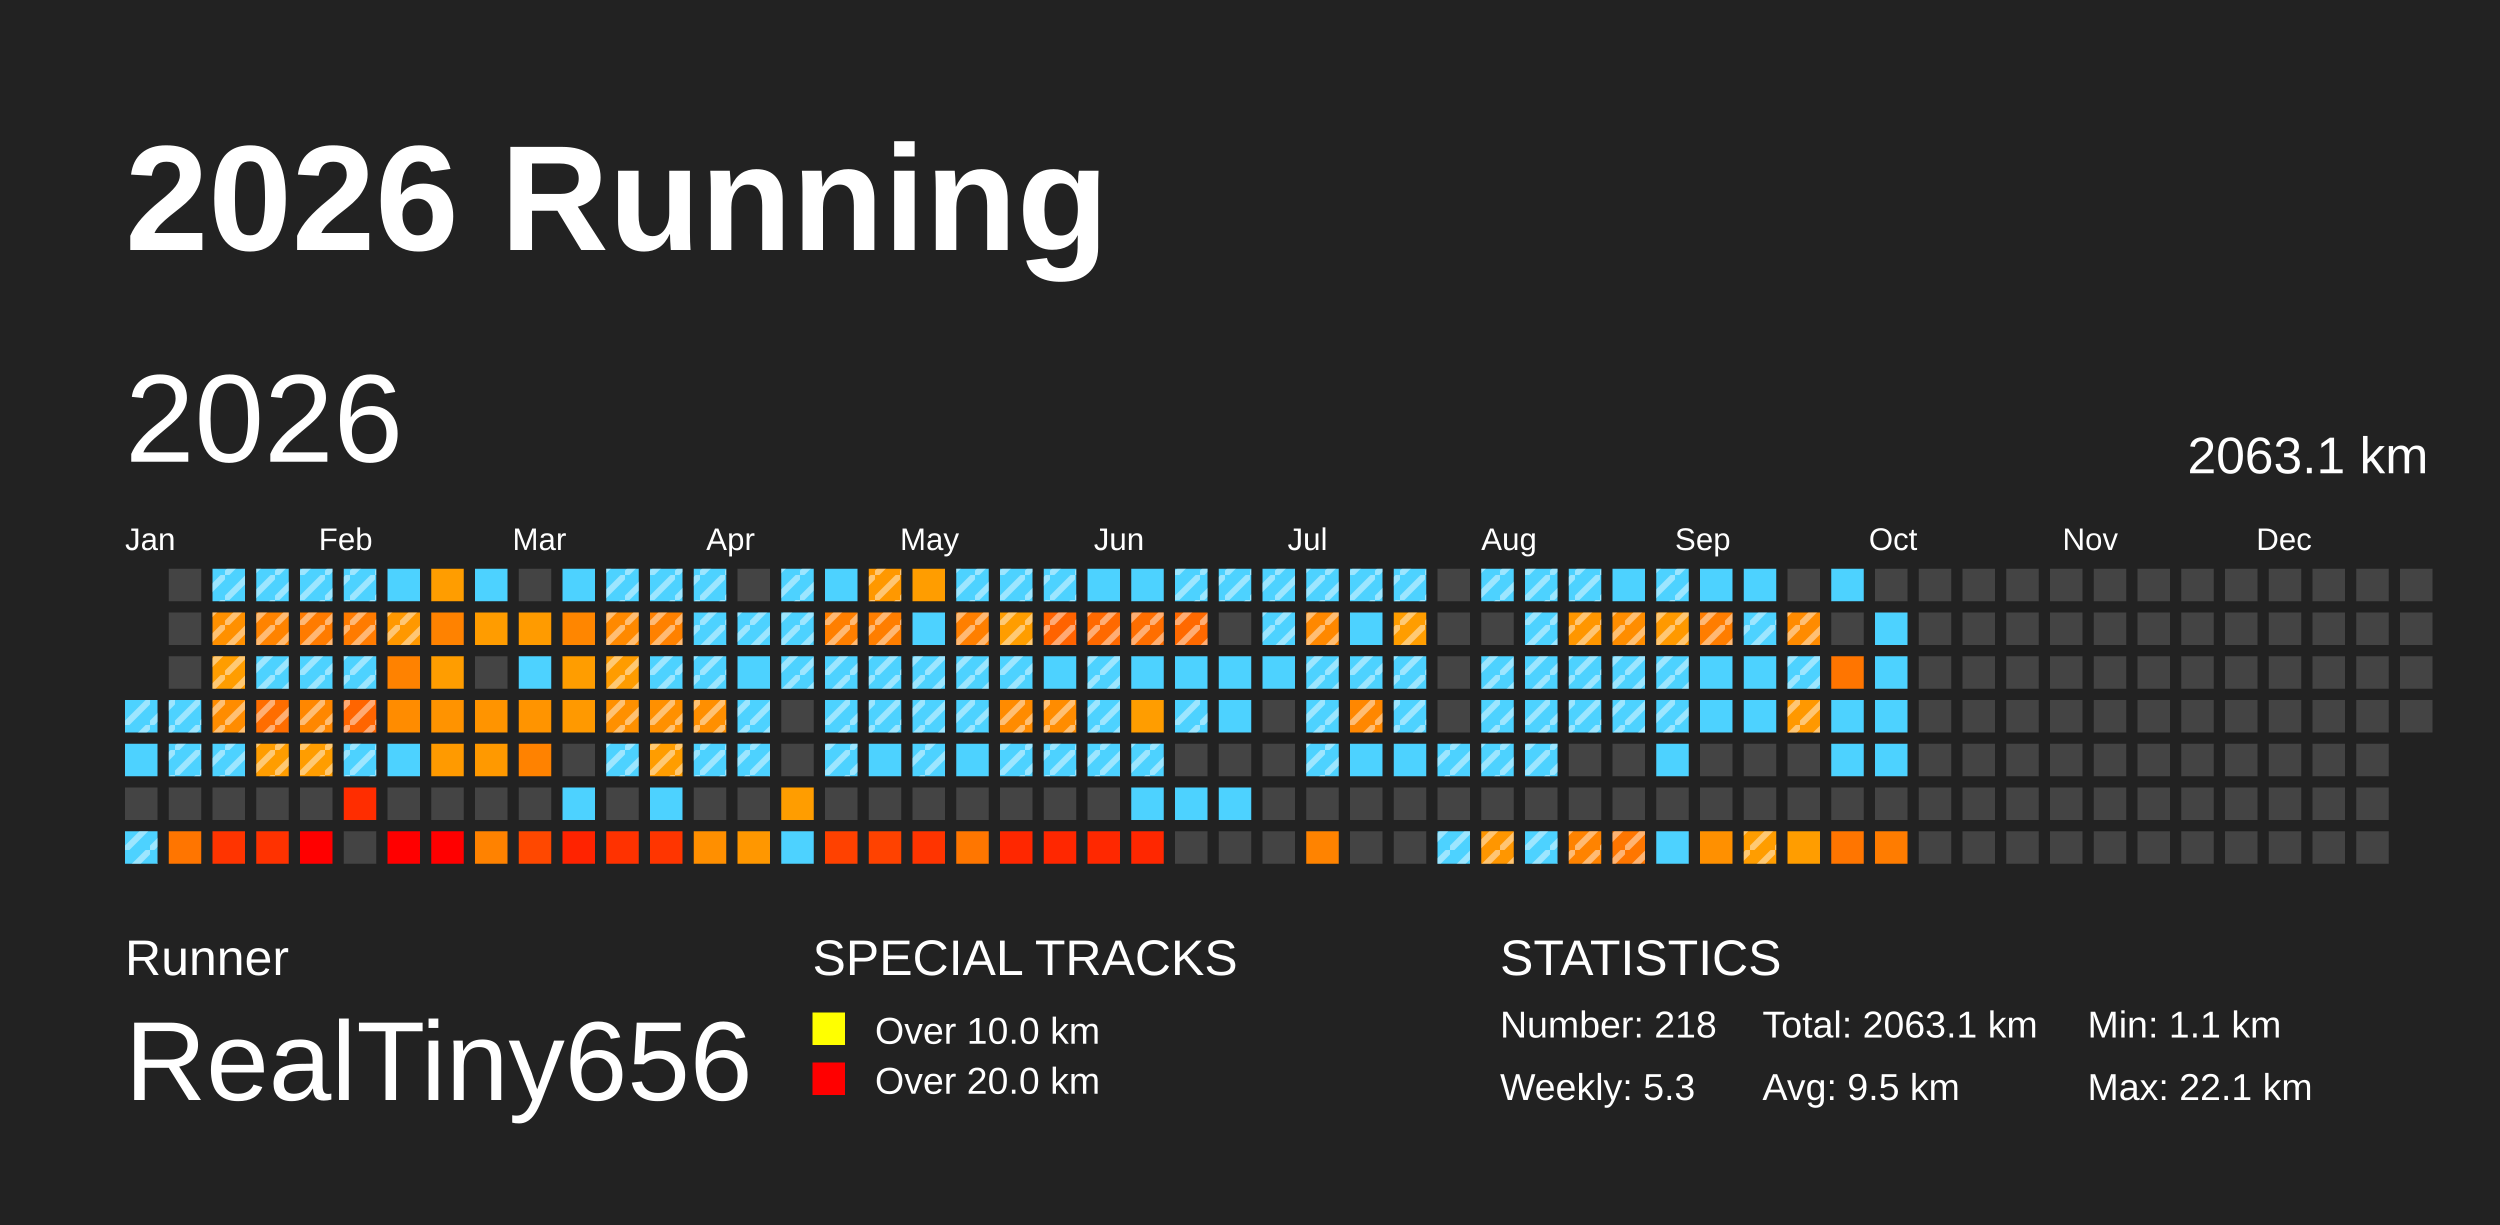
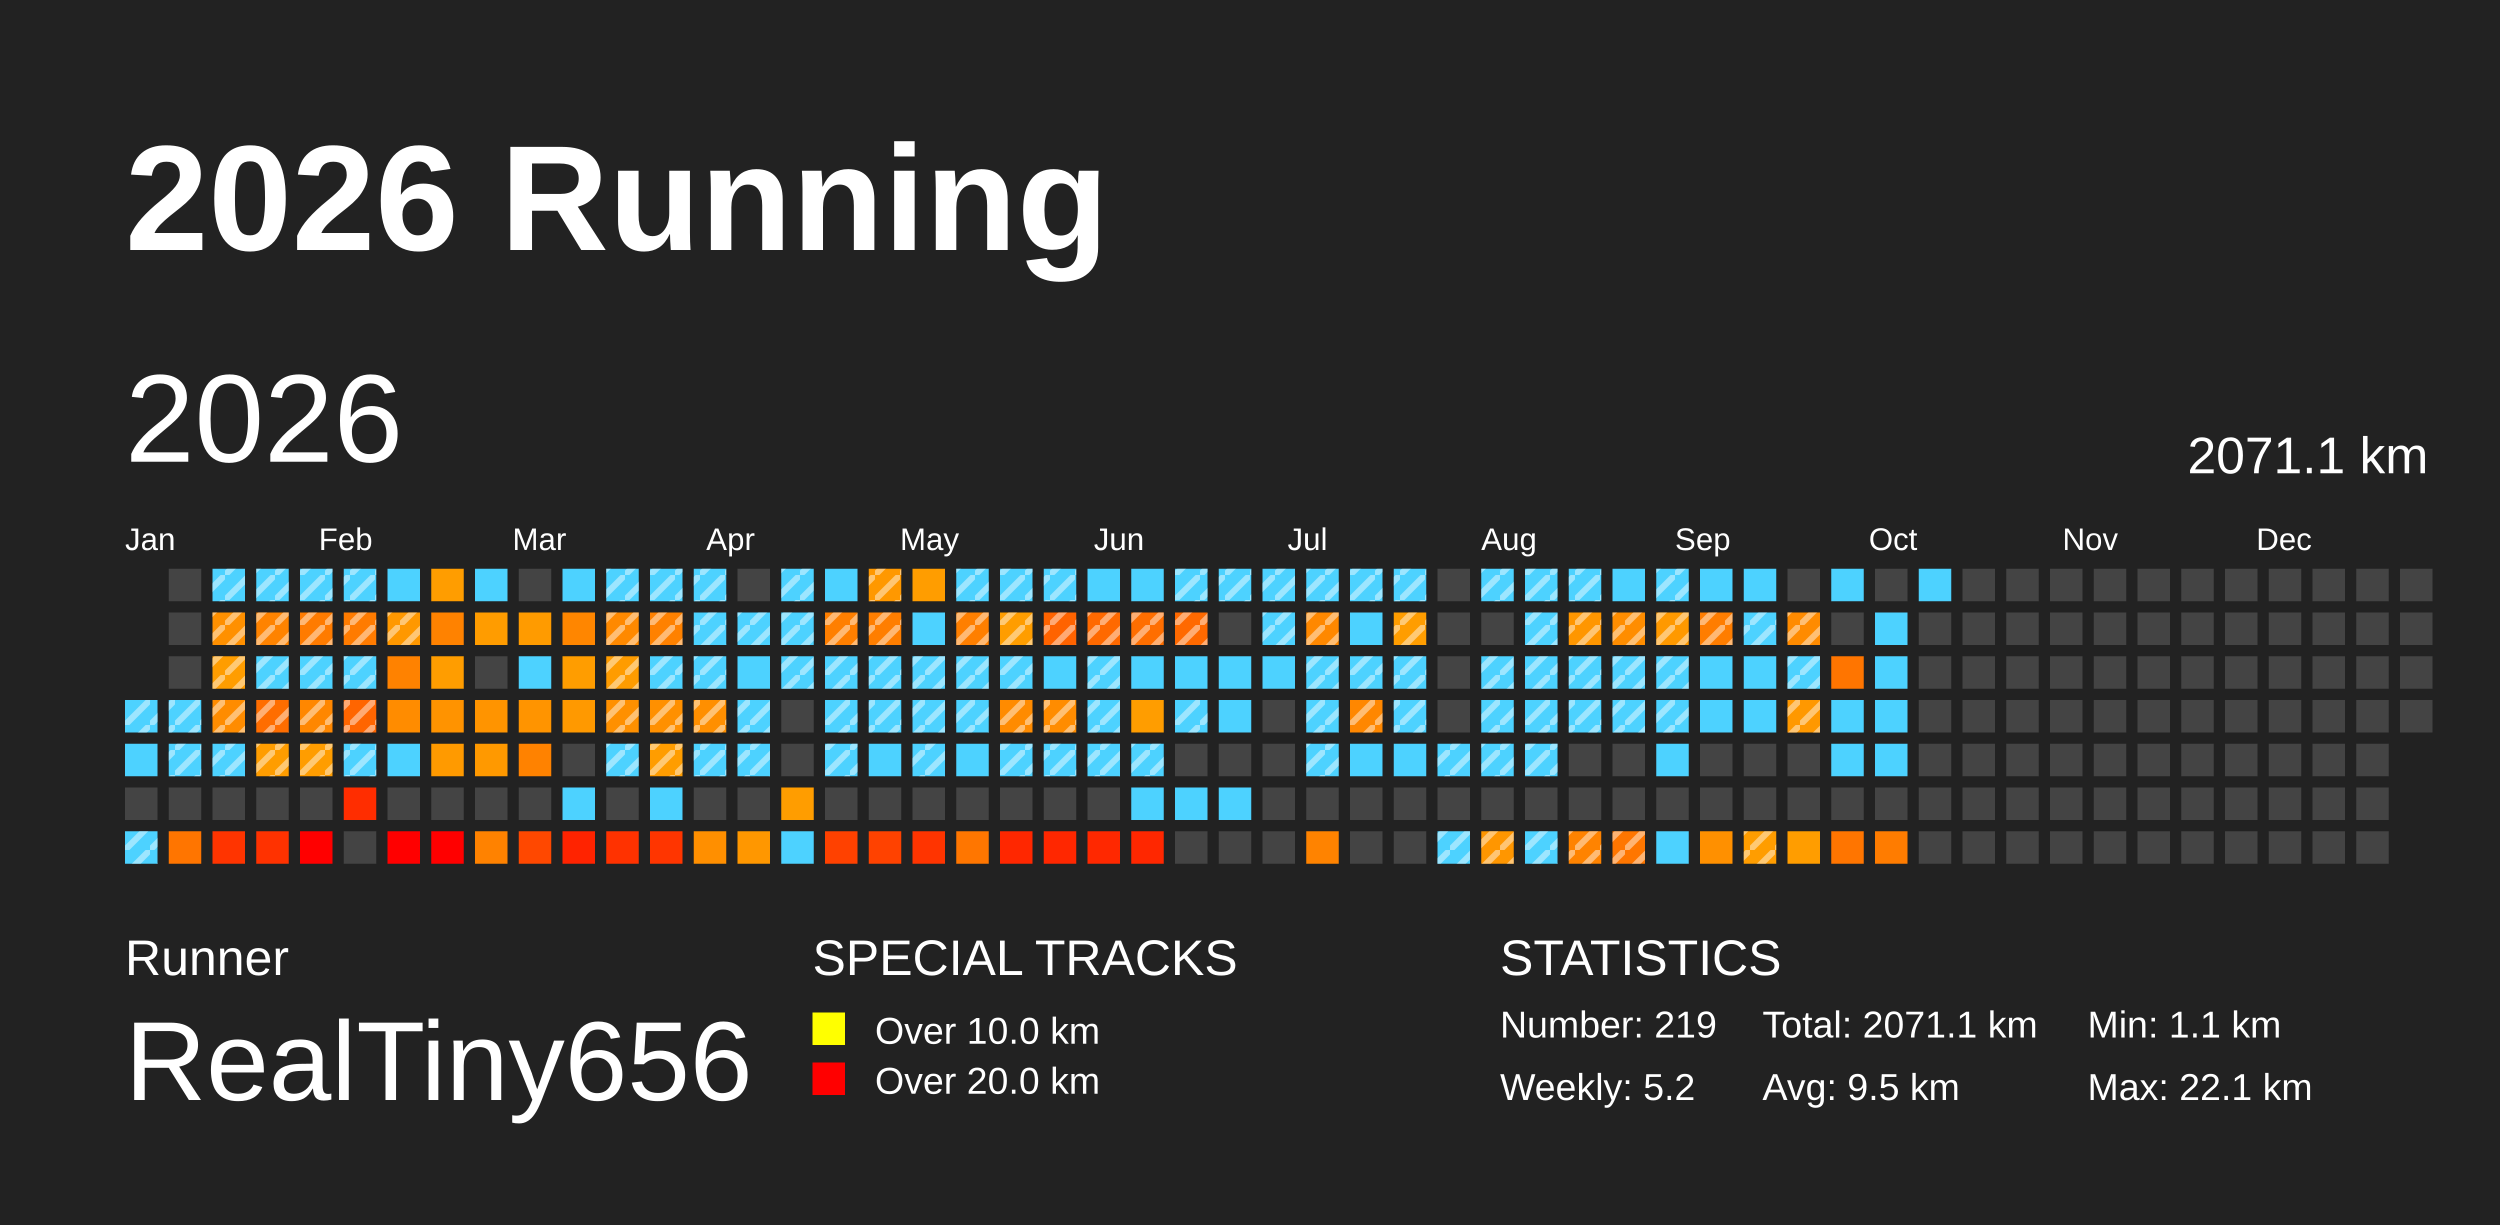
<svg xmlns="http://www.w3.org/2000/svg" baseProfile="full" height="98mm" version="1.1" viewBox="0,0,200,98" width="200mm">
  <defs>
    <pattern height="2" id="indoor-stripe" patternUnits="userSpaceOnUse" width="2">
      <line stroke="white" stroke-opacity="0.45" stroke-width="0.5" x1="0" x2="2" y1="2" y2="0" />
    </pattern>
  </defs>
  <rect fill="#222222" height="98" width="200" x="0" y="0" />
  <text fill="#FFFFFF" style="font-size:12px; font-family:Arial; font-weight:bold;" x="10" y="20">2026 Running</text>
  <text fill="#FFFFFF" style="font-size:4px; font-family:Arial" x="10" y="78">Runner</text>
  <text fill="#FFFFFF" style="font-size:9px; font-family:Arial" x="10" y="88">RealTiny656</text>
  <text fill="#FFFFFF" style="font-size:4px; font-family:Arial" x="65" y="78">SPECIAL TRACKS</text>
  <rect fill="yellow" height="2.6" width="2.6" x="65" y="81" />
  <text fill="#FFFFFF" style="font-size:3px; font-family:Arial" x="70" y="83.5">Over 10.0 km</text>
  <rect fill="red" height="2.6" width="2.6" x="65" y="85" />
  <text fill="#FFFFFF" style="font-size:3px; font-family:Arial" x="70" y="87.5">Over 20.0 km</text>
  <text fill="#FFFFFF" style="font-size:4px; font-family:Arial" x="120" y="78">STATISTICS</text>
-   <text fill="#FFFFFF" style="font-size:3px; font-family:Arial" x="120" y="83">Number: 218</text>
-   <text fill="#FFFFFF" style="font-size:3px; font-family:Arial" x="120" y="88">Weekly: 5.3</text>
-   <text fill="#FFFFFF" style="font-size:3px; font-family:Arial" x="141" y="83">Total: 2063.1 km</text>
+   <text fill="#FFFFFF" style="font-size:3px; font-family:Arial" x="120" y="83">Number: 219</text>
+   <text fill="#FFFFFF" style="font-size:3px; font-family:Arial" x="120" y="88">Weekly: 5.2</text>
+   <text fill="#FFFFFF" style="font-size:3px; font-family:Arial" x="141" y="83">Total: 2071.1 km</text>
  <text fill="#FFFFFF" style="font-size:3px; font-family:Arial" x="141" y="88">Avg: 9.5 km</text>
  <text fill="#FFFFFF" style="font-size:3px; font-family:Arial" x="167" y="83">Min: 1.1 km</text>
  <text fill="#FFFFFF" style="font-size:3px; font-family:Arial" x="167" y="88">Max: 22.1 km</text>
  <text dominant-baseline="hanging" fill="#FFFFFF" style="font-size:10.0px; font-family:Arial;" x="10" y="30">2026</text>
-   <text dominant-baseline="hanging" fill="#FFFFFF" style="font-size:4.125px; font-family:Arial;" x="175" y="35">2063.1 km</text>
+   <text dominant-baseline="hanging" fill="#FFFFFF" style="font-size:4.125px; font-family:Arial;" x="175" y="35">2071.1 km</text>
  <text fill="#FFFFFF" style="font-size:2.5px; font-family:Arial" x="10.0" y="44">Jan</text>
  <text fill="#FFFFFF" style="font-size:2.5px; font-family:Arial" x="25.5" y="44">Feb</text>
  <text fill="#FFFFFF" style="font-size:2.5px; font-family:Arial" x="41.0" y="44">Mar</text>
  <text fill="#FFFFFF" style="font-size:2.5px; font-family:Arial" x="56.5" y="44">Apr</text>
  <text fill="#FFFFFF" style="font-size:2.5px; font-family:Arial" x="72.0" y="44">May</text>
  <text fill="#FFFFFF" style="font-size:2.5px; font-family:Arial" x="87.5" y="44">Jun</text>
  <text fill="#FFFFFF" style="font-size:2.5px; font-family:Arial" x="103.0" y="44">Jul</text>
  <text fill="#FFFFFF" style="font-size:2.5px; font-family:Arial" x="118.5" y="44">Aug</text>
  <text fill="#FFFFFF" style="font-size:2.5px; font-family:Arial" x="134.0" y="44">Sep</text>
  <text fill="#FFFFFF" style="font-size:2.5px; font-family:Arial" x="149.5" y="44">Oct</text>
  <text fill="#FFFFFF" style="font-size:2.5px; font-family:Arial" x="165.0" y="44">Nov</text>
  <text fill="#FFFFFF" style="font-size:2.5px; font-family:Arial" x="180.5" y="44">Dec</text>
  <rect fill="#4dd2ff" height="2.6" width="2.6" x="10.0" y="56.0" />
  <rect fill="url(#indoor-stripe)" height="2.6" style="pointer-events: none;" width="2.6" x="10.0" y="56.0" />
  <rect fill="#4dd2ff" height="2.6" width="2.6" x="10.0" y="59.5" />
  <rect fill="#444444" height="2.6" width="2.6" x="10.0" y="63.0" />
  <rect fill="#4dd2ff" height="2.6" width="2.6" x="10.0" y="66.5" />
  <rect fill="url(#indoor-stripe)" height="2.6" style="pointer-events: none;" width="2.6" x="10.0" y="66.5" />
  <rect fill="#444444" height="2.6" width="2.6" x="13.5" y="45.5" />
  <rect fill="#444444" height="2.6" width="2.6" x="13.5" y="49.0" />
  <rect fill="#444444" height="2.6" width="2.6" x="13.5" y="52.5" />
  <rect fill="#4dd2ff" height="2.6" width="2.6" x="13.5" y="56.0" />
  <rect fill="url(#indoor-stripe)" height="2.6" style="pointer-events: none;" width="2.6" x="13.5" y="56.0" />
  <rect fill="#4dd2ff" height="2.6" width="2.6" x="13.5" y="59.5" />
  <rect fill="url(#indoor-stripe)" height="2.6" style="pointer-events: none;" width="2.6" x="13.5" y="59.5" />
  <rect fill="#444444" height="2.6" width="2.6" x="13.5" y="63.0" />
  <rect fill="#ff7500" height="2.6" width="2.6" x="13.5" y="66.5" />
  <rect fill="#4dd2ff" height="2.6" width="2.6" x="17.0" y="45.5" />
  <rect fill="url(#indoor-stripe)" height="2.6" style="pointer-events: none;" width="2.6" x="17.0" y="45.5" />
  <rect fill="#ff9000" height="2.6" width="2.6" x="17.0" y="49.0" />
  <rect fill="url(#indoor-stripe)" height="2.6" style="pointer-events: none;" width="2.6" x="17.0" y="49.0" />
  <rect fill="#ff9d00" height="2.6" width="2.6" x="17.0" y="52.5" />
  <rect fill="url(#indoor-stripe)" height="2.6" style="pointer-events: none;" width="2.6" x="17.0" y="52.5" />
  <rect fill="#ff8c00" height="2.6" width="2.6" x="17.0" y="56.0" />
  <rect fill="url(#indoor-stripe)" height="2.6" style="pointer-events: none;" width="2.6" x="17.0" y="56.0" />
  <rect fill="#4dd2ff" height="2.6" width="2.6" x="17.0" y="59.5" />
  <rect fill="url(#indoor-stripe)" height="2.6" style="pointer-events: none;" width="2.6" x="17.0" y="59.5" />
  <rect fill="#444444" height="2.6" width="2.6" x="17.0" y="63.0" />
  <rect fill="#ff3400" height="2.6" width="2.6" x="17.0" y="66.5" />
  <rect fill="#4dd2ff" height="2.6" width="2.6" x="20.5" y="45.5" />
  <rect fill="url(#indoor-stripe)" height="2.6" style="pointer-events: none;" width="2.6" x="20.5" y="45.5" />
  <rect fill="#ff8300" height="2.6" width="2.6" x="20.5" y="49.0" />
  <rect fill="url(#indoor-stripe)" height="2.6" style="pointer-events: none;" width="2.6" x="20.5" y="49.0" />
  <rect fill="#4dd2ff" height="2.6" width="2.6" x="20.5" y="52.5" />
  <rect fill="url(#indoor-stripe)" height="2.6" style="pointer-events: none;" width="2.6" x="20.5" y="52.5" />
  <rect fill="#ff6d00" height="2.6" width="2.6" x="20.5" y="56.0" />
  <rect fill="url(#indoor-stripe)" height="2.6" style="pointer-events: none;" width="2.6" x="20.5" y="56.0" />
  <rect fill="#ff9d00" height="2.6" width="2.6" x="20.5" y="59.5" />
  <rect fill="url(#indoor-stripe)" height="2.6" style="pointer-events: none;" width="2.6" x="20.5" y="59.5" />
  <rect fill="#444444" height="2.6" width="2.6" x="20.5" y="63.0" />
  <rect fill="#ff3200" height="2.6" width="2.6" x="20.5" y="66.5" />
  <rect fill="#4dd2ff" height="2.6" width="2.6" x="24.0" y="45.5" />
  <rect fill="url(#indoor-stripe)" height="2.6" style="pointer-events: none;" width="2.6" x="24.0" y="45.5" />
  <rect fill="#ff7b00" height="2.6" width="2.6" x="24.0" y="49.0" />
  <rect fill="url(#indoor-stripe)" height="2.6" style="pointer-events: none;" width="2.6" x="24.0" y="49.0" />
  <rect fill="#4dd2ff" height="2.6" width="2.6" x="24.0" y="52.5" />
  <rect fill="url(#indoor-stripe)" height="2.6" style="pointer-events: none;" width="2.6" x="24.0" y="52.5" />
  <rect fill="#ff8700" height="2.6" width="2.6" x="24.0" y="56.0" />
  <rect fill="url(#indoor-stripe)" height="2.6" style="pointer-events: none;" width="2.6" x="24.0" y="56.0" />
  <rect fill="#ff9d00" height="2.6" width="2.6" x="24.0" y="59.5" />
  <rect fill="url(#indoor-stripe)" height="2.6" style="pointer-events: none;" width="2.6" x="24.0" y="59.5" />
  <rect fill="#444444" height="2.6" width="2.6" x="24.0" y="63.0" />
  <rect fill="red" height="2.6" width="2.6" x="24.0" y="66.5" />
  <rect fill="#4dd2ff" height="2.6" width="2.6" x="27.5" y="45.5" />
  <rect fill="url(#indoor-stripe)" height="2.6" style="pointer-events: none;" width="2.6" x="27.5" y="45.5" />
  <rect fill="#ff7b00" height="2.6" width="2.6" x="27.5" y="49.0" />
  <rect fill="url(#indoor-stripe)" height="2.6" style="pointer-events: none;" width="2.6" x="27.5" y="49.0" />
  <rect fill="#4dd2ff" height="2.6" width="2.6" x="27.5" y="52.5" />
  <rect fill="url(#indoor-stripe)" height="2.6" style="pointer-events: none;" width="2.6" x="27.5" y="52.5" />
  <rect fill="#ff6500" height="2.6" width="2.6" x="27.5" y="56.0" />
  <rect fill="url(#indoor-stripe)" height="2.6" style="pointer-events: none;" width="2.6" x="27.5" y="56.0" />
  <rect fill="#4dd2ff" height="2.6" width="2.6" x="27.5" y="59.5" />
  <rect fill="url(#indoor-stripe)" height="2.6" style="pointer-events: none;" width="2.6" x="27.5" y="59.5" />
  <rect fill="#ff2d00" height="2.6" width="2.6" x="27.5" y="63.0" />
  <rect fill="#444444" height="2.6" width="2.6" x="27.5" y="66.5" />
  <rect fill="#4dd2ff" height="2.6" width="2.6" x="31.0" y="45.5" />
  <rect fill="#ff9800" height="2.6" width="2.6" x="31.0" y="49.0" />
  <rect fill="url(#indoor-stripe)" height="2.6" style="pointer-events: none;" width="2.6" x="31.0" y="49.0" />
  <rect fill="#ff8200" height="2.6" width="2.6" x="31.0" y="52.5" />
  <rect fill="#ff8c00" height="2.6" width="2.6" x="31.0" y="56.0" />
  <rect fill="#4dd2ff" height="2.6" width="2.6" x="31.0" y="59.5" />
  <rect fill="#444444" height="2.6" width="2.6" x="31.0" y="63.0" />
  <rect fill="red" height="2.6" width="2.6" x="31.0" y="66.5" />
  <rect fill="#ff9d00" height="2.6" width="2.6" x="34.5" y="45.5" />
  <rect fill="#ff8200" height="2.6" width="2.6" x="34.5" y="49.0" />
  <rect fill="#ff9d00" height="2.6" width="2.6" x="34.5" y="52.5" />
  <rect fill="#ff9300" height="2.6" width="2.6" x="34.5" y="56.0" />
  <rect fill="#ff9a00" height="2.6" width="2.6" x="34.5" y="59.5" />
  <rect fill="#444444" height="2.6" width="2.6" x="34.5" y="63.0" />
  <rect fill="red" height="2.6" width="2.6" x="34.5" y="66.5" />
  <rect fill="#4dd2ff" height="2.6" width="2.6" x="38.0" y="45.5" />
  <rect fill="#ff9c00" height="2.6" width="2.6" x="38.0" y="49.0" />
  <rect fill="#444444" height="2.6" width="2.6" x="38.0" y="52.5" />
  <rect fill="#ff9400" height="2.6" width="2.6" x="38.0" y="56.0" />
  <rect fill="#ff9900" height="2.6" width="2.6" x="38.0" y="59.5" />
  <rect fill="#444444" height="2.6" width="2.6" x="38.0" y="63.0" />
  <rect fill="#ff8200" height="2.6" width="2.6" x="38.0" y="66.5" />
  <rect fill="#444444" height="2.6" width="2.6" x="41.5" y="45.5" />
  <rect fill="#ff9b00" height="2.6" width="2.6" x="41.5" y="49.0" />
  <rect fill="#4dd2ff" height="2.6" width="2.6" x="41.5" y="52.5" />
  <rect fill="#ff9400" height="2.6" width="2.6" x="41.5" y="56.0" />
  <rect fill="#ff8200" height="2.6" width="2.6" x="41.5" y="59.5" />
  <rect fill="#444444" height="2.6" width="2.6" x="41.5" y="63.0" />
  <rect fill="#ff4800" height="2.6" width="2.6" x="41.5" y="66.5" />
  <rect fill="#4dd2ff" height="2.6" width="2.6" x="45.0" y="45.5" />
  <rect fill="#ff8600" height="2.6" width="2.6" x="45.0" y="49.0" />
  <rect fill="#ff9d00" height="2.6" width="2.6" x="45.0" y="52.5" />
  <rect fill="#ff9900" height="2.6" width="2.6" x="45.0" y="56.0" />
  <rect fill="#444444" height="2.6" width="2.6" x="45.0" y="59.5" />
  <rect fill="#4dd2ff" height="2.6" width="2.6" x="45.0" y="63.0" />
  <rect fill="#ff2300" height="2.6" width="2.6" x="45.0" y="66.5" />
  <rect fill="#4dd2ff" height="2.6" width="2.6" x="48.5" y="45.5" />
  <rect fill="url(#indoor-stripe)" height="2.6" style="pointer-events: none;" width="2.6" x="48.5" y="45.5" />
  <rect fill="#ff8900" height="2.6" width="2.6" x="48.5" y="49.0" />
  <rect fill="url(#indoor-stripe)" height="2.6" style="pointer-events: none;" width="2.6" x="48.5" y="49.0" />
  <rect fill="#ff9c00" height="2.6" width="2.6" x="48.5" y="52.5" />
  <rect fill="url(#indoor-stripe)" height="2.6" style="pointer-events: none;" width="2.6" x="48.5" y="52.5" />
  <rect fill="#ff9000" height="2.6" width="2.6" x="48.5" y="56.0" />
  <rect fill="url(#indoor-stripe)" height="2.6" style="pointer-events: none;" width="2.6" x="48.5" y="56.0" />
  <rect fill="#4dd2ff" height="2.6" width="2.6" x="48.5" y="59.5" />
  <rect fill="url(#indoor-stripe)" height="2.6" style="pointer-events: none;" width="2.6" x="48.5" y="59.5" />
  <rect fill="#444444" height="2.6" width="2.6" x="48.5" y="63.0" />
  <rect fill="#ff3200" height="2.6" width="2.6" x="48.5" y="66.5" />
  <rect fill="#4dd2ff" height="2.6" width="2.6" x="52.0" y="45.5" />
  <rect fill="url(#indoor-stripe)" height="2.6" style="pointer-events: none;" width="2.6" x="52.0" y="45.5" />
  <rect fill="#ff8100" height="2.6" width="2.6" x="52.0" y="49.0" />
  <rect fill="url(#indoor-stripe)" height="2.6" style="pointer-events: none;" width="2.6" x="52.0" y="49.0" />
  <rect fill="#4dd2ff" height="2.6" width="2.6" x="52.0" y="52.5" />
  <rect fill="url(#indoor-stripe)" height="2.6" style="pointer-events: none;" width="2.6" x="52.0" y="52.5" />
  <rect fill="#ff9000" height="2.6" width="2.6" x="52.0" y="56.0" />
  <rect fill="url(#indoor-stripe)" height="2.6" style="pointer-events: none;" width="2.6" x="52.0" y="56.0" />
  <rect fill="#ff9d00" height="2.6" width="2.6" x="52.0" y="59.5" />
  <rect fill="url(#indoor-stripe)" height="2.6" style="pointer-events: none;" width="2.6" x="52.0" y="59.5" />
  <rect fill="#4dd2ff" height="2.6" width="2.6" x="52.0" y="63.0" />
  <rect fill="#ff3500" height="2.6" width="2.6" x="52.0" y="66.5" />
  <rect fill="#4dd2ff" height="2.6" width="2.6" x="55.5" y="45.5" />
  <rect fill="url(#indoor-stripe)" height="2.6" style="pointer-events: none;" width="2.6" x="55.5" y="45.5" />
  <rect fill="#4dd2ff" height="2.6" width="2.6" x="55.5" y="49.0" />
  <rect fill="url(#indoor-stripe)" height="2.6" style="pointer-events: none;" width="2.6" x="55.5" y="49.0" />
  <rect fill="#4dd2ff" height="2.6" width="2.6" x="55.5" y="52.5" />
  <rect fill="url(#indoor-stripe)" height="2.6" style="pointer-events: none;" width="2.6" x="55.5" y="52.5" />
  <rect fill="#ff8f00" height="2.6" width="2.6" x="55.5" y="56.0" />
  <rect fill="url(#indoor-stripe)" height="2.6" style="pointer-events: none;" width="2.6" x="55.5" y="56.0" />
  <rect fill="#4dd2ff" height="2.6" width="2.6" x="55.5" y="59.5" />
  <rect fill="url(#indoor-stripe)" height="2.6" style="pointer-events: none;" width="2.6" x="55.5" y="59.5" />
  <rect fill="#444444" height="2.6" width="2.6" x="55.5" y="63.0" />
  <rect fill="#ff8f00" height="2.6" width="2.6" x="55.5" y="66.5" />
  <rect fill="#444444" height="2.6" width="2.6" x="59.0" y="45.5" />
  <rect fill="#4dd2ff" height="2.6" width="2.6" x="59.0" y="49.0" />
  <rect fill="url(#indoor-stripe)" height="2.6" style="pointer-events: none;" width="2.6" x="59.0" y="49.0" />
  <rect fill="#4dd2ff" height="2.6" width="2.6" x="59.0" y="52.5" />
  <rect fill="#4dd2ff" height="2.6" width="2.6" x="59.0" y="56.0" />
  <rect fill="url(#indoor-stripe)" height="2.6" style="pointer-events: none;" width="2.6" x="59.0" y="56.0" />
  <rect fill="#4dd2ff" height="2.6" width="2.6" x="59.0" y="59.5" />
  <rect fill="url(#indoor-stripe)" height="2.6" style="pointer-events: none;" width="2.6" x="59.0" y="59.5" />
  <rect fill="#444444" height="2.6" width="2.6" x="59.0" y="63.0" />
  <rect fill="#ff9700" height="2.6" width="2.6" x="59.0" y="66.5" />
  <rect fill="#4dd2ff" height="2.6" width="2.6" x="62.5" y="45.5" />
  <rect fill="url(#indoor-stripe)" height="2.6" style="pointer-events: none;" width="2.6" x="62.5" y="45.5" />
  <rect fill="#4dd2ff" height="2.6" width="2.6" x="62.5" y="49.0" />
  <rect fill="url(#indoor-stripe)" height="2.6" style="pointer-events: none;" width="2.6" x="62.5" y="49.0" />
  <rect fill="#4dd2ff" height="2.6" width="2.6" x="62.5" y="52.5" />
  <rect fill="url(#indoor-stripe)" height="2.6" style="pointer-events: none;" width="2.6" x="62.5" y="52.5" />
  <rect fill="#444444" height="2.6" width="2.6" x="62.5" y="56.0" />
  <rect fill="#444444" height="2.6" width="2.6" x="62.5" y="59.5" />
  <rect fill="#ff9d00" height="2.6" width="2.6" x="62.5" y="63.0" />
  <rect fill="#4dd2ff" height="2.6" width="2.6" x="62.5" y="66.5" />
  <rect fill="#4dd2ff" height="2.6" width="2.6" x="66.0" y="45.5" />
  <rect fill="#ff7f00" height="2.6" width="2.6" x="66.0" y="49.0" />
  <rect fill="url(#indoor-stripe)" height="2.6" style="pointer-events: none;" width="2.6" x="66.0" y="49.0" />
  <rect fill="#4dd2ff" height="2.6" width="2.6" x="66.0" y="52.5" />
  <rect fill="url(#indoor-stripe)" height="2.6" style="pointer-events: none;" width="2.6" x="66.0" y="52.5" />
  <rect fill="#4dd2ff" height="2.6" width="2.6" x="66.0" y="56.0" />
  <rect fill="url(#indoor-stripe)" height="2.6" style="pointer-events: none;" width="2.6" x="66.0" y="56.0" />
  <rect fill="#4dd2ff" height="2.6" width="2.6" x="66.0" y="59.5" />
  <rect fill="url(#indoor-stripe)" height="2.6" style="pointer-events: none;" width="2.6" x="66.0" y="59.5" />
  <rect fill="#444444" height="2.6" width="2.6" x="66.0" y="63.0" />
  <rect fill="#ff4100" height="2.6" width="2.6" x="66.0" y="66.5" />
  <rect fill="#ff9800" height="2.6" width="2.6" x="69.5" y="45.5" />
  <rect fill="url(#indoor-stripe)" height="2.6" style="pointer-events: none;" width="2.6" x="69.5" y="45.5" />
  <rect fill="#ff7e00" height="2.6" width="2.6" x="69.5" y="49.0" />
  <rect fill="url(#indoor-stripe)" height="2.6" style="pointer-events: none;" width="2.6" x="69.5" y="49.0" />
  <rect fill="#4dd2ff" height="2.6" width="2.6" x="69.5" y="52.5" />
  <rect fill="url(#indoor-stripe)" height="2.6" style="pointer-events: none;" width="2.6" x="69.5" y="52.5" />
  <rect fill="#4dd2ff" height="2.6" width="2.6" x="69.5" y="56.0" />
  <rect fill="url(#indoor-stripe)" height="2.6" style="pointer-events: none;" width="2.6" x="69.5" y="56.0" />
  <rect fill="#4dd2ff" height="2.6" width="2.6" x="69.5" y="59.5" />
  <rect fill="#444444" height="2.6" width="2.6" x="69.5" y="63.0" />
  <rect fill="#ff4200" height="2.6" width="2.6" x="69.5" y="66.5" />
  <rect fill="#ff9d00" height="2.6" width="2.6" x="73.0" y="45.5" />
  <rect fill="#4dd2ff" height="2.6" width="2.6" x="73.0" y="49.0" />
  <rect fill="#4dd2ff" height="2.6" width="2.6" x="73.0" y="52.5" />
  <rect fill="url(#indoor-stripe)" height="2.6" style="pointer-events: none;" width="2.6" x="73.0" y="52.5" />
  <rect fill="#4dd2ff" height="2.6" width="2.6" x="73.0" y="56.0" />
  <rect fill="url(#indoor-stripe)" height="2.6" style="pointer-events: none;" width="2.6" x="73.0" y="56.0" />
  <rect fill="#4dd2ff" height="2.6" width="2.6" x="73.0" y="59.5" />
  <rect fill="url(#indoor-stripe)" height="2.6" style="pointer-events: none;" width="2.6" x="73.0" y="59.5" />
  <rect fill="#444444" height="2.6" width="2.6" x="73.0" y="63.0" />
  <rect fill="#ff3400" height="2.6" width="2.6" x="73.0" y="66.5" />
  <rect fill="#4dd2ff" height="2.6" width="2.6" x="76.5" y="45.5" />
  <rect fill="url(#indoor-stripe)" height="2.6" style="pointer-events: none;" width="2.6" x="76.5" y="45.5" />
  <rect fill="#ff7f00" height="2.6" width="2.6" x="76.5" y="49.0" />
  <rect fill="url(#indoor-stripe)" height="2.6" style="pointer-events: none;" width="2.6" x="76.5" y="49.0" />
  <rect fill="#4dd2ff" height="2.6" width="2.6" x="76.5" y="52.5" />
  <rect fill="url(#indoor-stripe)" height="2.6" style="pointer-events: none;" width="2.6" x="76.5" y="52.5" />
  <rect fill="#4dd2ff" height="2.6" width="2.6" x="76.5" y="56.0" />
  <rect fill="url(#indoor-stripe)" height="2.6" style="pointer-events: none;" width="2.6" x="76.5" y="56.0" />
  <rect fill="#4dd2ff" height="2.6" width="2.6" x="76.5" y="59.5" />
  <rect fill="#444444" height="2.6" width="2.6" x="76.5" y="63.0" />
  <rect fill="#ff7600" height="2.6" width="2.6" x="76.5" y="66.5" />
  <rect fill="#4dd2ff" height="2.6" width="2.6" x="80.0" y="45.5" />
  <rect fill="url(#indoor-stripe)" height="2.6" style="pointer-events: none;" width="2.6" x="80.0" y="45.5" />
  <rect fill="#ff9d00" height="2.6" width="2.6" x="80.0" y="49.0" />
  <rect fill="url(#indoor-stripe)" height="2.6" style="pointer-events: none;" width="2.6" x="80.0" y="49.0" />
  <rect fill="#4dd2ff" height="2.6" width="2.6" x="80.0" y="52.5" />
  <rect fill="url(#indoor-stripe)" height="2.6" style="pointer-events: none;" width="2.6" x="80.0" y="52.5" />
  <rect fill="#ff8b00" height="2.6" width="2.6" x="80.0" y="56.0" />
  <rect fill="url(#indoor-stripe)" height="2.6" style="pointer-events: none;" width="2.6" x="80.0" y="56.0" />
  <rect fill="#4dd2ff" height="2.6" width="2.6" x="80.0" y="59.5" />
  <rect fill="url(#indoor-stripe)" height="2.6" style="pointer-events: none;" width="2.6" x="80.0" y="59.5" />
  <rect fill="#444444" height="2.6" width="2.6" x="80.0" y="63.0" />
  <rect fill="#ff2700" height="2.6" width="2.6" x="80.0" y="66.5" />
  <rect fill="#4dd2ff" height="2.6" width="2.6" x="83.5" y="45.5" />
  <rect fill="url(#indoor-stripe)" height="2.6" style="pointer-events: none;" width="2.6" x="83.5" y="45.5" />
  <rect fill="#ff6300" height="2.6" width="2.6" x="83.5" y="49.0" />
  <rect fill="url(#indoor-stripe)" height="2.6" style="pointer-events: none;" width="2.6" x="83.5" y="49.0" />
  <rect fill="#4dd2ff" height="2.6" width="2.6" x="83.5" y="52.5" />
  <rect fill="#ff8c00" height="2.6" width="2.6" x="83.5" y="56.0" />
  <rect fill="url(#indoor-stripe)" height="2.6" style="pointer-events: none;" width="2.6" x="83.5" y="56.0" />
  <rect fill="#4dd2ff" height="2.6" width="2.6" x="83.5" y="59.5" />
  <rect fill="url(#indoor-stripe)" height="2.6" style="pointer-events: none;" width="2.6" x="83.5" y="59.5" />
  <rect fill="#444444" height="2.6" width="2.6" x="83.5" y="63.0" />
  <rect fill="#ff2700" height="2.6" width="2.6" x="83.5" y="66.5" />
  <rect fill="#4dd2ff" height="2.6" width="2.6" x="87.0" y="45.5" />
  <rect fill="#ff6900" height="2.6" width="2.6" x="87.0" y="49.0" />
  <rect fill="url(#indoor-stripe)" height="2.6" style="pointer-events: none;" width="2.6" x="87.0" y="49.0" />
  <rect fill="#4dd2ff" height="2.6" width="2.6" x="87.0" y="52.5" />
  <rect fill="url(#indoor-stripe)" height="2.6" style="pointer-events: none;" width="2.6" x="87.0" y="52.5" />
  <rect fill="#4dd2ff" height="2.6" width="2.6" x="87.0" y="56.0" />
  <rect fill="url(#indoor-stripe)" height="2.6" style="pointer-events: none;" width="2.6" x="87.0" y="56.0" />
  <rect fill="#4dd2ff" height="2.6" width="2.6" x="87.0" y="59.5" />
  <rect fill="url(#indoor-stripe)" height="2.6" style="pointer-events: none;" width="2.6" x="87.0" y="59.5" />
  <rect fill="#444444" height="2.6" width="2.6" x="87.0" y="63.0" />
  <rect fill="#ff2800" height="2.6" width="2.6" x="87.0" y="66.5" />
  <rect fill="#4dd2ff" height="2.6" width="2.6" x="90.5" y="45.5" />
  <rect fill="#ff6e00" height="2.6" width="2.6" x="90.5" y="49.0" />
  <rect fill="url(#indoor-stripe)" height="2.6" style="pointer-events: none;" width="2.6" x="90.5" y="49.0" />
  <rect fill="#4dd2ff" height="2.6" width="2.6" x="90.5" y="52.5" />
  <rect fill="#ff9d00" height="2.6" width="2.6" x="90.5" y="56.0" />
  <rect fill="#4dd2ff" height="2.6" width="2.6" x="90.5" y="59.5" />
  <rect fill="url(#indoor-stripe)" height="2.6" style="pointer-events: none;" width="2.6" x="90.5" y="59.5" />
  <rect fill="#4dd2ff" height="2.6" width="2.6" x="90.5" y="63.0" />
  <rect fill="#ff2700" height="2.6" width="2.6" x="90.5" y="66.5" />
  <rect fill="#4dd2ff" height="2.6" width="2.6" x="94.0" y="45.5" />
  <rect fill="url(#indoor-stripe)" height="2.6" style="pointer-events: none;" width="2.6" x="94.0" y="45.5" />
  <rect fill="#ff6900" height="2.6" width="2.6" x="94.0" y="49.0" />
  <rect fill="url(#indoor-stripe)" height="2.6" style="pointer-events: none;" width="2.6" x="94.0" y="49.0" />
  <rect fill="#4dd2ff" height="2.6" width="2.6" x="94.0" y="52.5" />
  <rect fill="#4dd2ff" height="2.6" width="2.6" x="94.0" y="56.0" />
  <rect fill="url(#indoor-stripe)" height="2.6" style="pointer-events: none;" width="2.6" x="94.0" y="56.0" />
  <rect fill="#444444" height="2.6" width="2.6" x="94.0" y="59.5" />
  <rect fill="#4dd2ff" height="2.6" width="2.6" x="94.0" y="63.0" />
  <rect fill="#444444" height="2.6" width="2.6" x="94.0" y="66.5" />
  <rect fill="#4dd2ff" height="2.6" width="2.6" x="97.5" y="45.5" />
  <rect fill="url(#indoor-stripe)" height="2.6" style="pointer-events: none;" width="2.6" x="97.5" y="45.5" />
  <rect fill="#444444" height="2.6" width="2.6" x="97.5" y="49.0" />
  <rect fill="#4dd2ff" height="2.6" width="2.6" x="97.5" y="52.5" />
  <rect fill="#4dd2ff" height="2.6" width="2.6" x="97.5" y="56.0" />
  <rect fill="#444444" height="2.6" width="2.6" x="97.5" y="59.5" />
  <rect fill="#4dd2ff" height="2.6" width="2.6" x="97.5" y="63.0" />
  <rect fill="#444444" height="2.6" width="2.6" x="97.5" y="66.5" />
  <rect fill="#4dd2ff" height="2.6" width="2.6" x="101.0" y="45.5" />
  <rect fill="url(#indoor-stripe)" height="2.6" style="pointer-events: none;" width="2.6" x="101.0" y="45.5" />
  <rect fill="#4dd2ff" height="2.6" width="2.6" x="101.0" y="49.0" />
  <rect fill="url(#indoor-stripe)" height="2.6" style="pointer-events: none;" width="2.6" x="101.0" y="49.0" />
  <rect fill="#4dd2ff" height="2.6" width="2.6" x="101.0" y="52.5" />
  <rect fill="#444444" height="2.6" width="2.6" x="101.0" y="56.0" />
  <rect fill="#444444" height="2.6" width="2.6" x="101.0" y="59.5" />
  <rect fill="#444444" height="2.6" width="2.6" x="101.0" y="63.0" />
  <rect fill="#444444" height="2.6" width="2.6" x="101.0" y="66.5" />
  <rect fill="#4dd2ff" height="2.6" width="2.6" x="104.5" y="45.5" />
  <rect fill="url(#indoor-stripe)" height="2.6" style="pointer-events: none;" width="2.6" x="104.5" y="45.5" />
  <rect fill="#ff8800" height="2.6" width="2.6" x="104.5" y="49.0" />
  <rect fill="url(#indoor-stripe)" height="2.6" style="pointer-events: none;" width="2.6" x="104.5" y="49.0" />
  <rect fill="#4dd2ff" height="2.6" width="2.6" x="104.5" y="52.5" />
  <rect fill="url(#indoor-stripe)" height="2.6" style="pointer-events: none;" width="2.6" x="104.5" y="52.5" />
  <rect fill="#4dd2ff" height="2.6" width="2.6" x="104.5" y="56.0" />
  <rect fill="url(#indoor-stripe)" height="2.6" style="pointer-events: none;" width="2.6" x="104.5" y="56.0" />
  <rect fill="#4dd2ff" height="2.6" width="2.6" x="104.5" y="59.5" />
  <rect fill="url(#indoor-stripe)" height="2.6" style="pointer-events: none;" width="2.6" x="104.5" y="59.5" />
  <rect fill="#444444" height="2.6" width="2.6" x="104.5" y="63.0" />
  <rect fill="#ff8300" height="2.6" width="2.6" x="104.5" y="66.5" />
  <rect fill="#4dd2ff" height="2.6" width="2.6" x="108.0" y="45.5" />
  <rect fill="url(#indoor-stripe)" height="2.6" style="pointer-events: none;" width="2.6" x="108.0" y="45.5" />
  <rect fill="#4dd2ff" height="2.6" width="2.6" x="108.0" y="49.0" />
  <rect fill="#4dd2ff" height="2.6" width="2.6" x="108.0" y="52.5" />
  <rect fill="url(#indoor-stripe)" height="2.6" style="pointer-events: none;" width="2.6" x="108.0" y="52.5" />
  <rect fill="#ff8700" height="2.6" width="2.6" x="108.0" y="56.0" />
  <rect fill="url(#indoor-stripe)" height="2.6" style="pointer-events: none;" width="2.6" x="108.0" y="56.0" />
  <rect fill="#4dd2ff" height="2.6" width="2.6" x="108.0" y="59.5" />
  <rect fill="#444444" height="2.6" width="2.6" x="108.0" y="63.0" />
  <rect fill="#444444" height="2.6" width="2.6" x="108.0" y="66.5" />
  <rect fill="#4dd2ff" height="2.6" width="2.6" x="111.5" y="45.5" />
  <rect fill="url(#indoor-stripe)" height="2.6" style="pointer-events: none;" width="2.6" x="111.5" y="45.5" />
  <rect fill="#ff9d00" height="2.6" width="2.6" x="111.5" y="49.0" />
  <rect fill="url(#indoor-stripe)" height="2.6" style="pointer-events: none;" width="2.6" x="111.5" y="49.0" />
  <rect fill="#4dd2ff" height="2.6" width="2.6" x="111.5" y="52.5" />
  <rect fill="url(#indoor-stripe)" height="2.6" style="pointer-events: none;" width="2.6" x="111.5" y="52.5" />
  <rect fill="#4dd2ff" height="2.6" width="2.6" x="111.5" y="56.0" />
  <rect fill="url(#indoor-stripe)" height="2.6" style="pointer-events: none;" width="2.6" x="111.5" y="56.0" />
  <rect fill="#4dd2ff" height="2.6" width="2.6" x="111.5" y="59.5" />
  <rect fill="#444444" height="2.6" width="2.6" x="111.5" y="63.0" />
  <rect fill="#444444" height="2.6" width="2.6" x="111.5" y="66.5" />
  <rect fill="#444444" height="2.6" width="2.6" x="115.0" y="45.5" />
  <rect fill="#444444" height="2.6" width="2.6" x="115.0" y="49.0" />
  <rect fill="#444444" height="2.6" width="2.6" x="115.0" y="52.5" />
  <rect fill="#444444" height="2.6" width="2.6" x="115.0" y="56.0" />
  <rect fill="#4dd2ff" height="2.6" width="2.6" x="115.0" y="59.5" />
  <rect fill="url(#indoor-stripe)" height="2.6" style="pointer-events: none;" width="2.6" x="115.0" y="59.5" />
  <rect fill="#444444" height="2.6" width="2.6" x="115.0" y="63.0" />
  <rect fill="#4dd2ff" height="2.6" width="2.6" x="115.0" y="66.5" />
  <rect fill="url(#indoor-stripe)" height="2.6" style="pointer-events: none;" width="2.6" x="115.0" y="66.5" />
  <rect fill="#4dd2ff" height="2.6" width="2.6" x="118.5" y="45.5" />
  <rect fill="url(#indoor-stripe)" height="2.6" style="pointer-events: none;" width="2.6" x="118.5" y="45.5" />
  <rect fill="#444444" height="2.6" width="2.6" x="118.5" y="49.0" />
  <rect fill="#4dd2ff" height="2.6" width="2.6" x="118.5" y="52.5" />
  <rect fill="url(#indoor-stripe)" height="2.6" style="pointer-events: none;" width="2.6" x="118.5" y="52.5" />
  <rect fill="#4dd2ff" height="2.6" width="2.6" x="118.5" y="56.0" />
  <rect fill="url(#indoor-stripe)" height="2.6" style="pointer-events: none;" width="2.6" x="118.5" y="56.0" />
  <rect fill="#4dd2ff" height="2.6" width="2.6" x="118.5" y="59.5" />
  <rect fill="url(#indoor-stripe)" height="2.6" style="pointer-events: none;" width="2.6" x="118.5" y="59.5" />
  <rect fill="#444444" height="2.6" width="2.6" x="118.5" y="63.0" />
  <rect fill="#ff9600" height="2.6" width="2.6" x="118.5" y="66.5" />
  <rect fill="url(#indoor-stripe)" height="2.6" style="pointer-events: none;" width="2.6" x="118.5" y="66.5" />
  <rect fill="#4dd2ff" height="2.6" width="2.6" x="122.0" y="45.5" />
  <rect fill="url(#indoor-stripe)" height="2.6" style="pointer-events: none;" width="2.6" x="122.0" y="45.5" />
  <rect fill="#4dd2ff" height="2.6" width="2.6" x="122.0" y="49.0" />
  <rect fill="url(#indoor-stripe)" height="2.6" style="pointer-events: none;" width="2.6" x="122.0" y="49.0" />
  <rect fill="#4dd2ff" height="2.6" width="2.6" x="122.0" y="52.5" />
  <rect fill="url(#indoor-stripe)" height="2.6" style="pointer-events: none;" width="2.6" x="122.0" y="52.5" />
  <rect fill="#4dd2ff" height="2.6" width="2.6" x="122.0" y="56.0" />
  <rect fill="url(#indoor-stripe)" height="2.6" style="pointer-events: none;" width="2.6" x="122.0" y="56.0" />
  <rect fill="#4dd2ff" height="2.6" width="2.6" x="122.0" y="59.5" />
  <rect fill="url(#indoor-stripe)" height="2.6" style="pointer-events: none;" width="2.6" x="122.0" y="59.5" />
  <rect fill="#444444" height="2.6" width="2.6" x="122.0" y="63.0" />
  <rect fill="#4dd2ff" height="2.6" width="2.6" x="122.0" y="66.5" />
  <rect fill="url(#indoor-stripe)" height="2.6" style="pointer-events: none;" width="2.6" x="122.0" y="66.5" />
  <rect fill="#4dd2ff" height="2.6" width="2.6" x="125.5" y="45.5" />
  <rect fill="url(#indoor-stripe)" height="2.6" style="pointer-events: none;" width="2.6" x="125.5" y="45.5" />
  <rect fill="#ff9600" height="2.6" width="2.6" x="125.5" y="49.0" />
  <rect fill="url(#indoor-stripe)" height="2.6" style="pointer-events: none;" width="2.6" x="125.5" y="49.0" />
  <rect fill="#4dd2ff" height="2.6" width="2.6" x="125.5" y="52.5" />
  <rect fill="url(#indoor-stripe)" height="2.6" style="pointer-events: none;" width="2.6" x="125.5" y="52.5" />
  <rect fill="#4dd2ff" height="2.6" width="2.6" x="125.5" y="56.0" />
  <rect fill="url(#indoor-stripe)" height="2.6" style="pointer-events: none;" width="2.6" x="125.5" y="56.0" />
  <rect fill="#444444" height="2.6" width="2.6" x="125.5" y="59.5" />
  <rect fill="#444444" height="2.6" width="2.6" x="125.5" y="63.0" />
  <rect fill="#ff8300" height="2.6" width="2.6" x="125.5" y="66.5" />
  <rect fill="url(#indoor-stripe)" height="2.6" style="pointer-events: none;" width="2.6" x="125.5" y="66.5" />
  <rect fill="#4dd2ff" height="2.6" width="2.6" x="129.0" y="45.5" />
  <rect fill="#ff8d00" height="2.6" width="2.6" x="129.0" y="49.0" />
  <rect fill="url(#indoor-stripe)" height="2.6" style="pointer-events: none;" width="2.6" x="129.0" y="49.0" />
  <rect fill="#4dd2ff" height="2.6" width="2.6" x="129.0" y="52.5" />
  <rect fill="url(#indoor-stripe)" height="2.6" style="pointer-events: none;" width="2.6" x="129.0" y="52.5" />
  <rect fill="#4dd2ff" height="2.6" width="2.6" x="129.0" y="56.0" />
  <rect fill="url(#indoor-stripe)" height="2.6" style="pointer-events: none;" width="2.6" x="129.0" y="56.0" />
  <rect fill="#444444" height="2.6" width="2.6" x="129.0" y="59.5" />
  <rect fill="#444444" height="2.6" width="2.6" x="129.0" y="63.0" />
  <rect fill="#ff7600" height="2.6" width="2.6" x="129.0" y="66.5" />
  <rect fill="url(#indoor-stripe)" height="2.6" style="pointer-events: none;" width="2.6" x="129.0" y="66.5" />
  <rect fill="#4dd2ff" height="2.6" width="2.6" x="132.5" y="45.5" />
  <rect fill="url(#indoor-stripe)" height="2.6" style="pointer-events: none;" width="2.6" x="132.5" y="45.5" />
  <rect fill="#ff9900" height="2.6" width="2.6" x="132.5" y="49.0" />
  <rect fill="url(#indoor-stripe)" height="2.6" style="pointer-events: none;" width="2.6" x="132.5" y="49.0" />
  <rect fill="#4dd2ff" height="2.6" width="2.6" x="132.5" y="52.5" />
  <rect fill="url(#indoor-stripe)" height="2.6" style="pointer-events: none;" width="2.6" x="132.5" y="52.5" />
  <rect fill="#4dd2ff" height="2.6" width="2.6" x="132.5" y="56.0" />
  <rect fill="url(#indoor-stripe)" height="2.6" style="pointer-events: none;" width="2.6" x="132.5" y="56.0" />
  <rect fill="#4dd2ff" height="2.6" width="2.6" x="132.5" y="59.5" />
  <rect fill="#444444" height="2.6" width="2.6" x="132.5" y="63.0" />
  <rect fill="#4dd2ff" height="2.6" width="2.6" x="132.5" y="66.5" />
  <rect fill="#4dd2ff" height="2.6" width="2.6" x="136.0" y="45.5" />
  <rect fill="#ff7d00" height="2.6" width="2.6" x="136.0" y="49.0" />
  <rect fill="url(#indoor-stripe)" height="2.6" style="pointer-events: none;" width="2.6" x="136.0" y="49.0" />
  <rect fill="#4dd2ff" height="2.6" width="2.6" x="136.0" y="52.5" />
  <rect fill="#4dd2ff" height="2.6" width="2.6" x="136.0" y="56.0" />
  <rect fill="#444444" height="2.6" width="2.6" x="136.0" y="59.5" />
  <rect fill="#444444" height="2.6" width="2.6" x="136.0" y="63.0" />
  <rect fill="#ff9000" height="2.6" width="2.6" x="136.0" y="66.5" />
  <rect fill="#4dd2ff" height="2.6" width="2.6" x="139.5" y="45.5" />
  <rect fill="#4dd2ff" height="2.6" width="2.6" x="139.5" y="49.0" />
  <rect fill="url(#indoor-stripe)" height="2.6" style="pointer-events: none;" width="2.6" x="139.5" y="49.0" />
  <rect fill="#4dd2ff" height="2.6" width="2.6" x="139.5" y="52.5" />
  <rect fill="#4dd2ff" height="2.6" width="2.6" x="139.5" y="56.0" />
  <rect fill="#444444" height="2.6" width="2.6" x="139.5" y="59.5" />
  <rect fill="#444444" height="2.6" width="2.6" x="139.5" y="63.0" />
  <rect fill="#ff9d00" height="2.6" width="2.6" x="139.5" y="66.5" />
  <rect fill="url(#indoor-stripe)" height="2.6" style="pointer-events: none;" width="2.6" x="139.5" y="66.5" />
  <rect fill="#444444" height="2.6" width="2.6" x="143.0" y="45.5" />
  <rect fill="#ff8b00" height="2.6" width="2.6" x="143.0" y="49.0" />
  <rect fill="url(#indoor-stripe)" height="2.6" style="pointer-events: none;" width="2.6" x="143.0" y="49.0" />
  <rect fill="#4dd2ff" height="2.6" width="2.6" x="143.0" y="52.5" />
  <rect fill="url(#indoor-stripe)" height="2.6" style="pointer-events: none;" width="2.6" x="143.0" y="52.5" />
  <rect fill="#ff9800" height="2.6" width="2.6" x="143.0" y="56.0" />
  <rect fill="url(#indoor-stripe)" height="2.6" style="pointer-events: none;" width="2.6" x="143.0" y="56.0" />
  <rect fill="#444444" height="2.6" width="2.6" x="143.0" y="59.5" />
  <rect fill="#444444" height="2.6" width="2.6" x="143.0" y="63.0" />
  <rect fill="#ff9d00" height="2.6" width="2.6" x="143.0" y="66.5" />
  <rect fill="#4dd2ff" height="2.6" width="2.6" x="146.5" y="45.5" />
  <rect fill="#444444" height="2.6" width="2.6" x="146.5" y="49.0" />
  <rect fill="#ff7500" height="2.6" width="2.6" x="146.5" y="52.5" />
  <rect fill="#4dd2ff" height="2.6" width="2.6" x="146.5" y="56.0" />
  <rect fill="#4dd2ff" height="2.6" width="2.6" x="146.5" y="59.5" />
  <rect fill="#444444" height="2.6" width="2.6" x="146.5" y="63.0" />
  <rect fill="#ff7500" height="2.6" width="2.6" x="146.5" y="66.5" />
  <rect fill="#444444" height="2.6" width="2.6" x="150.0" y="45.5" />
  <rect fill="#4dd2ff" height="2.6" width="2.6" x="150.0" y="49.0" />
  <rect fill="#4dd2ff" height="2.6" width="2.6" x="150.0" y="52.5" />
  <rect fill="#4dd2ff" height="2.6" width="2.6" x="150.0" y="56.0" />
  <rect fill="#4dd2ff" height="2.6" width="2.6" x="150.0" y="59.5" />
  <rect fill="#444444" height="2.6" width="2.6" x="150.0" y="63.0" />
  <rect fill="#ff7c00" height="2.6" width="2.6" x="150.0" y="66.5" />
-   <rect fill="#444444" height="2.6" width="2.6" x="153.5" y="45.5" />
+   <rect fill="#4dd2ff" height="2.6" width="2.6" x="153.5" y="45.5" />
  <rect fill="#444444" height="2.6" width="2.6" x="153.5" y="49.0" />
  <rect fill="#444444" height="2.6" width="2.6" x="153.5" y="52.5" />
  <rect fill="#444444" height="2.6" width="2.6" x="153.5" y="56.0" />
  <rect fill="#444444" height="2.6" width="2.6" x="153.5" y="59.5" />
  <rect fill="#444444" height="2.6" width="2.6" x="153.5" y="63.0" />
  <rect fill="#444444" height="2.6" width="2.6" x="153.5" y="66.5" />
  <rect fill="#444444" height="2.6" width="2.6" x="157.0" y="45.5" />
  <rect fill="#444444" height="2.6" width="2.6" x="157.0" y="49.0" />
  <rect fill="#444444" height="2.6" width="2.6" x="157.0" y="52.5" />
  <rect fill="#444444" height="2.6" width="2.6" x="157.0" y="56.0" />
  <rect fill="#444444" height="2.6" width="2.6" x="157.0" y="59.5" />
  <rect fill="#444444" height="2.6" width="2.6" x="157.0" y="63.0" />
  <rect fill="#444444" height="2.6" width="2.6" x="157.0" y="66.5" />
  <rect fill="#444444" height="2.6" width="2.6" x="160.5" y="45.5" />
  <rect fill="#444444" height="2.6" width="2.6" x="160.5" y="49.0" />
  <rect fill="#444444" height="2.6" width="2.6" x="160.5" y="52.5" />
  <rect fill="#444444" height="2.6" width="2.6" x="160.5" y="56.0" />
  <rect fill="#444444" height="2.6" width="2.6" x="160.5" y="59.5" />
  <rect fill="#444444" height="2.6" width="2.6" x="160.5" y="63.0" />
  <rect fill="#444444" height="2.6" width="2.6" x="160.5" y="66.5" />
  <rect fill="#444444" height="2.6" width="2.6" x="164.0" y="45.5" />
  <rect fill="#444444" height="2.6" width="2.6" x="164.0" y="49.0" />
  <rect fill="#444444" height="2.6" width="2.6" x="164.0" y="52.5" />
  <rect fill="#444444" height="2.6" width="2.6" x="164.0" y="56.0" />
  <rect fill="#444444" height="2.6" width="2.6" x="164.0" y="59.5" />
  <rect fill="#444444" height="2.6" width="2.6" x="164.0" y="63.0" />
  <rect fill="#444444" height="2.6" width="2.6" x="164.0" y="66.5" />
  <rect fill="#444444" height="2.6" width="2.6" x="167.5" y="45.5" />
  <rect fill="#444444" height="2.6" width="2.6" x="167.5" y="49.0" />
  <rect fill="#444444" height="2.6" width="2.6" x="167.5" y="52.5" />
  <rect fill="#444444" height="2.6" width="2.6" x="167.5" y="56.0" />
  <rect fill="#444444" height="2.6" width="2.6" x="167.5" y="59.5" />
  <rect fill="#444444" height="2.6" width="2.6" x="167.5" y="63.0" />
  <rect fill="#444444" height="2.6" width="2.6" x="167.5" y="66.5" />
  <rect fill="#444444" height="2.6" width="2.6" x="171.0" y="45.5" />
  <rect fill="#444444" height="2.6" width="2.6" x="171.0" y="49.0" />
  <rect fill="#444444" height="2.6" width="2.6" x="171.0" y="52.5" />
  <rect fill="#444444" height="2.6" width="2.6" x="171.0" y="56.0" />
  <rect fill="#444444" height="2.6" width="2.6" x="171.0" y="59.5" />
  <rect fill="#444444" height="2.6" width="2.6" x="171.0" y="63.0" />
  <rect fill="#444444" height="2.6" width="2.6" x="171.0" y="66.5" />
  <rect fill="#444444" height="2.6" width="2.6" x="174.5" y="45.5" />
  <rect fill="#444444" height="2.6" width="2.6" x="174.5" y="49.0" />
  <rect fill="#444444" height="2.6" width="2.6" x="174.5" y="52.5" />
  <rect fill="#444444" height="2.6" width="2.6" x="174.5" y="56.0" />
  <rect fill="#444444" height="2.6" width="2.6" x="174.5" y="59.5" />
  <rect fill="#444444" height="2.6" width="2.6" x="174.5" y="63.0" />
  <rect fill="#444444" height="2.6" width="2.6" x="174.5" y="66.5" />
  <rect fill="#444444" height="2.6" width="2.6" x="178.0" y="45.5" />
  <rect fill="#444444" height="2.6" width="2.6" x="178.0" y="49.0" />
  <rect fill="#444444" height="2.6" width="2.6" x="178.0" y="52.5" />
  <rect fill="#444444" height="2.6" width="2.6" x="178.0" y="56.0" />
  <rect fill="#444444" height="2.6" width="2.6" x="178.0" y="59.5" />
  <rect fill="#444444" height="2.6" width="2.6" x="178.0" y="63.0" />
  <rect fill="#444444" height="2.6" width="2.6" x="178.0" y="66.5" />
  <rect fill="#444444" height="2.6" width="2.6" x="181.5" y="45.5" />
  <rect fill="#444444" height="2.6" width="2.6" x="181.5" y="49.0" />
  <rect fill="#444444" height="2.6" width="2.6" x="181.5" y="52.5" />
  <rect fill="#444444" height="2.6" width="2.6" x="181.5" y="56.0" />
  <rect fill="#444444" height="2.6" width="2.6" x="181.5" y="59.5" />
  <rect fill="#444444" height="2.6" width="2.6" x="181.5" y="63.0" />
  <rect fill="#444444" height="2.6" width="2.6" x="181.5" y="66.5" />
  <rect fill="#444444" height="2.6" width="2.6" x="185.0" y="45.5" />
  <rect fill="#444444" height="2.6" width="2.6" x="185.0" y="49.0" />
  <rect fill="#444444" height="2.6" width="2.6" x="185.0" y="52.5" />
  <rect fill="#444444" height="2.6" width="2.6" x="185.0" y="56.0" />
  <rect fill="#444444" height="2.6" width="2.6" x="185.0" y="59.5" />
  <rect fill="#444444" height="2.6" width="2.6" x="185.0" y="63.0" />
  <rect fill="#444444" height="2.6" width="2.6" x="185.0" y="66.5" />
  <rect fill="#444444" height="2.6" width="2.6" x="188.5" y="45.5" />
  <rect fill="#444444" height="2.6" width="2.6" x="188.5" y="49.0" />
  <rect fill="#444444" height="2.6" width="2.6" x="188.5" y="52.5" />
  <rect fill="#444444" height="2.6" width="2.6" x="188.5" y="56.0" />
  <rect fill="#444444" height="2.6" width="2.6" x="188.5" y="59.5" />
  <rect fill="#444444" height="2.6" width="2.6" x="188.5" y="63.0" />
  <rect fill="#444444" height="2.6" width="2.6" x="188.5" y="66.5" />
  <rect fill="#444444" height="2.6" width="2.6" x="192.0" y="45.5" />
  <rect fill="#444444" height="2.6" width="2.6" x="192.0" y="49.0" />
  <rect fill="#444444" height="2.6" width="2.6" x="192.0" y="52.5" />
  <rect fill="#444444" height="2.6" width="2.6" x="192.0" y="56.0" />
</svg>
